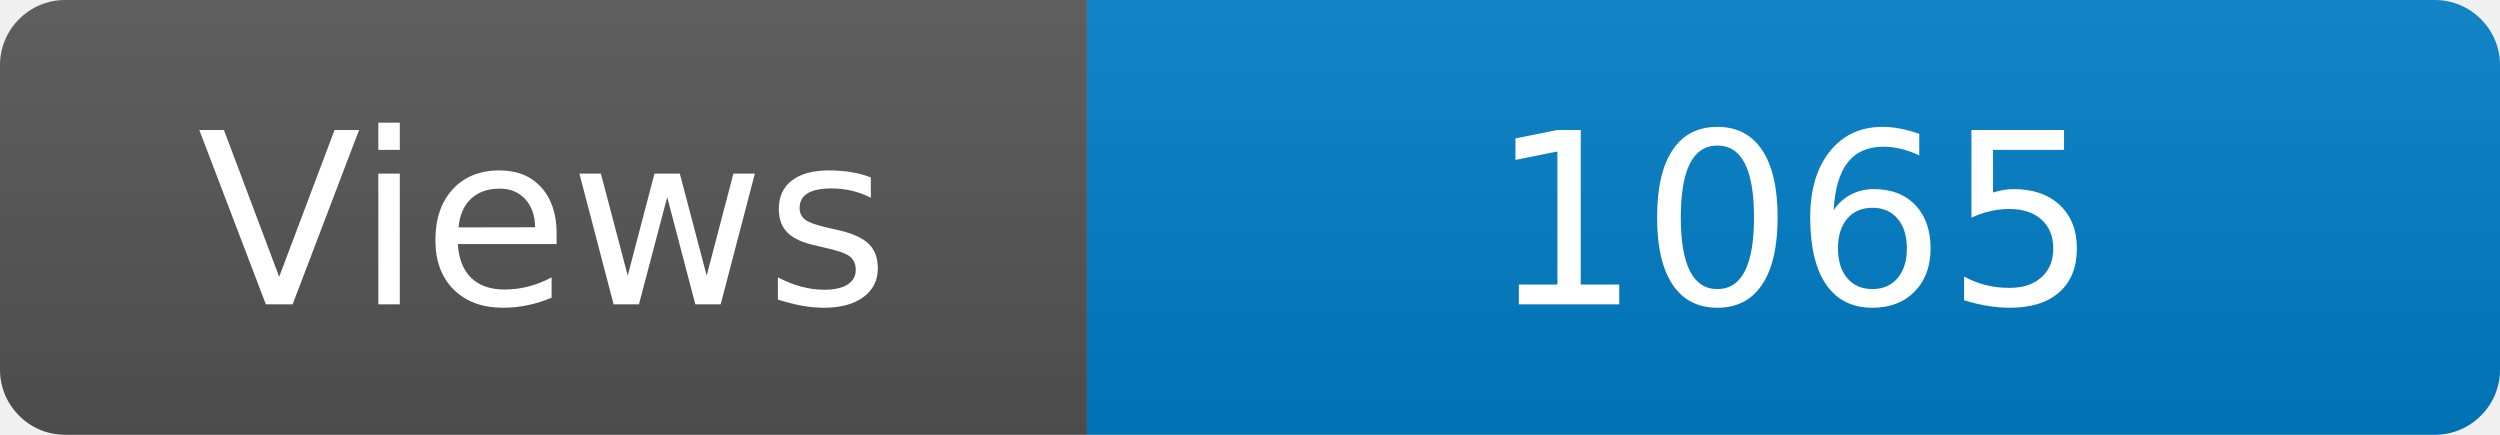
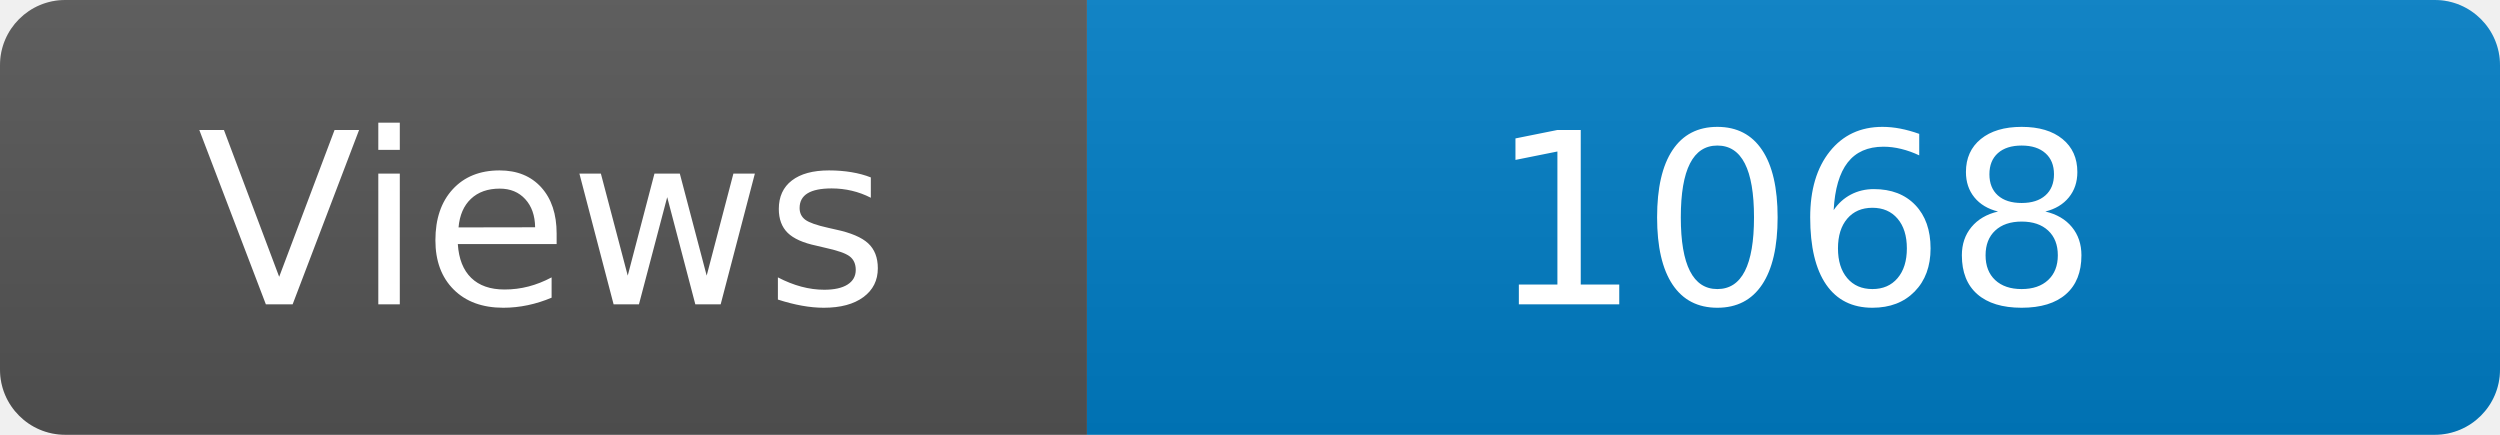
<svg xmlns="http://www.w3.org/2000/svg" width="115" height="20" role="img" aria-label="Maintained?: yes">
  <linearGradient id="s" x2="0" y2="100%">
    <stop offset="0" stop-color="#bbb" stop-opacity=".1" />
    <stop offset="1" stop-opacity=".1" />
  </linearGradient>
  <clipPath id="r">
    <rect width="115" height="20" rx="3" fill="#fff" />
  </clipPath>
  <g clip-path="url(#r)">
    <rect width="50" height="20" fill="#555" />
    <rect x="50" width="160" height="20" fill="#007ec6" />
    <rect width="115" height="20" fill="url(#s)" />
  </g>
  <g fill="#fff" text-anchor="middle" font-family="Verdana,Geneva,DejaVu Sans,sans-serif" font-size="110">
    <text x="250" y="140" transform="scale(.1)" fill="#fff">Views</text>
-     <text x="825" y="140" transform="scale(.1)" fill="#fff">1065</text>
+     <text x="825" y="140" transform="scale(.1)" fill="#fff">1068</text>
  </g>
</svg>
